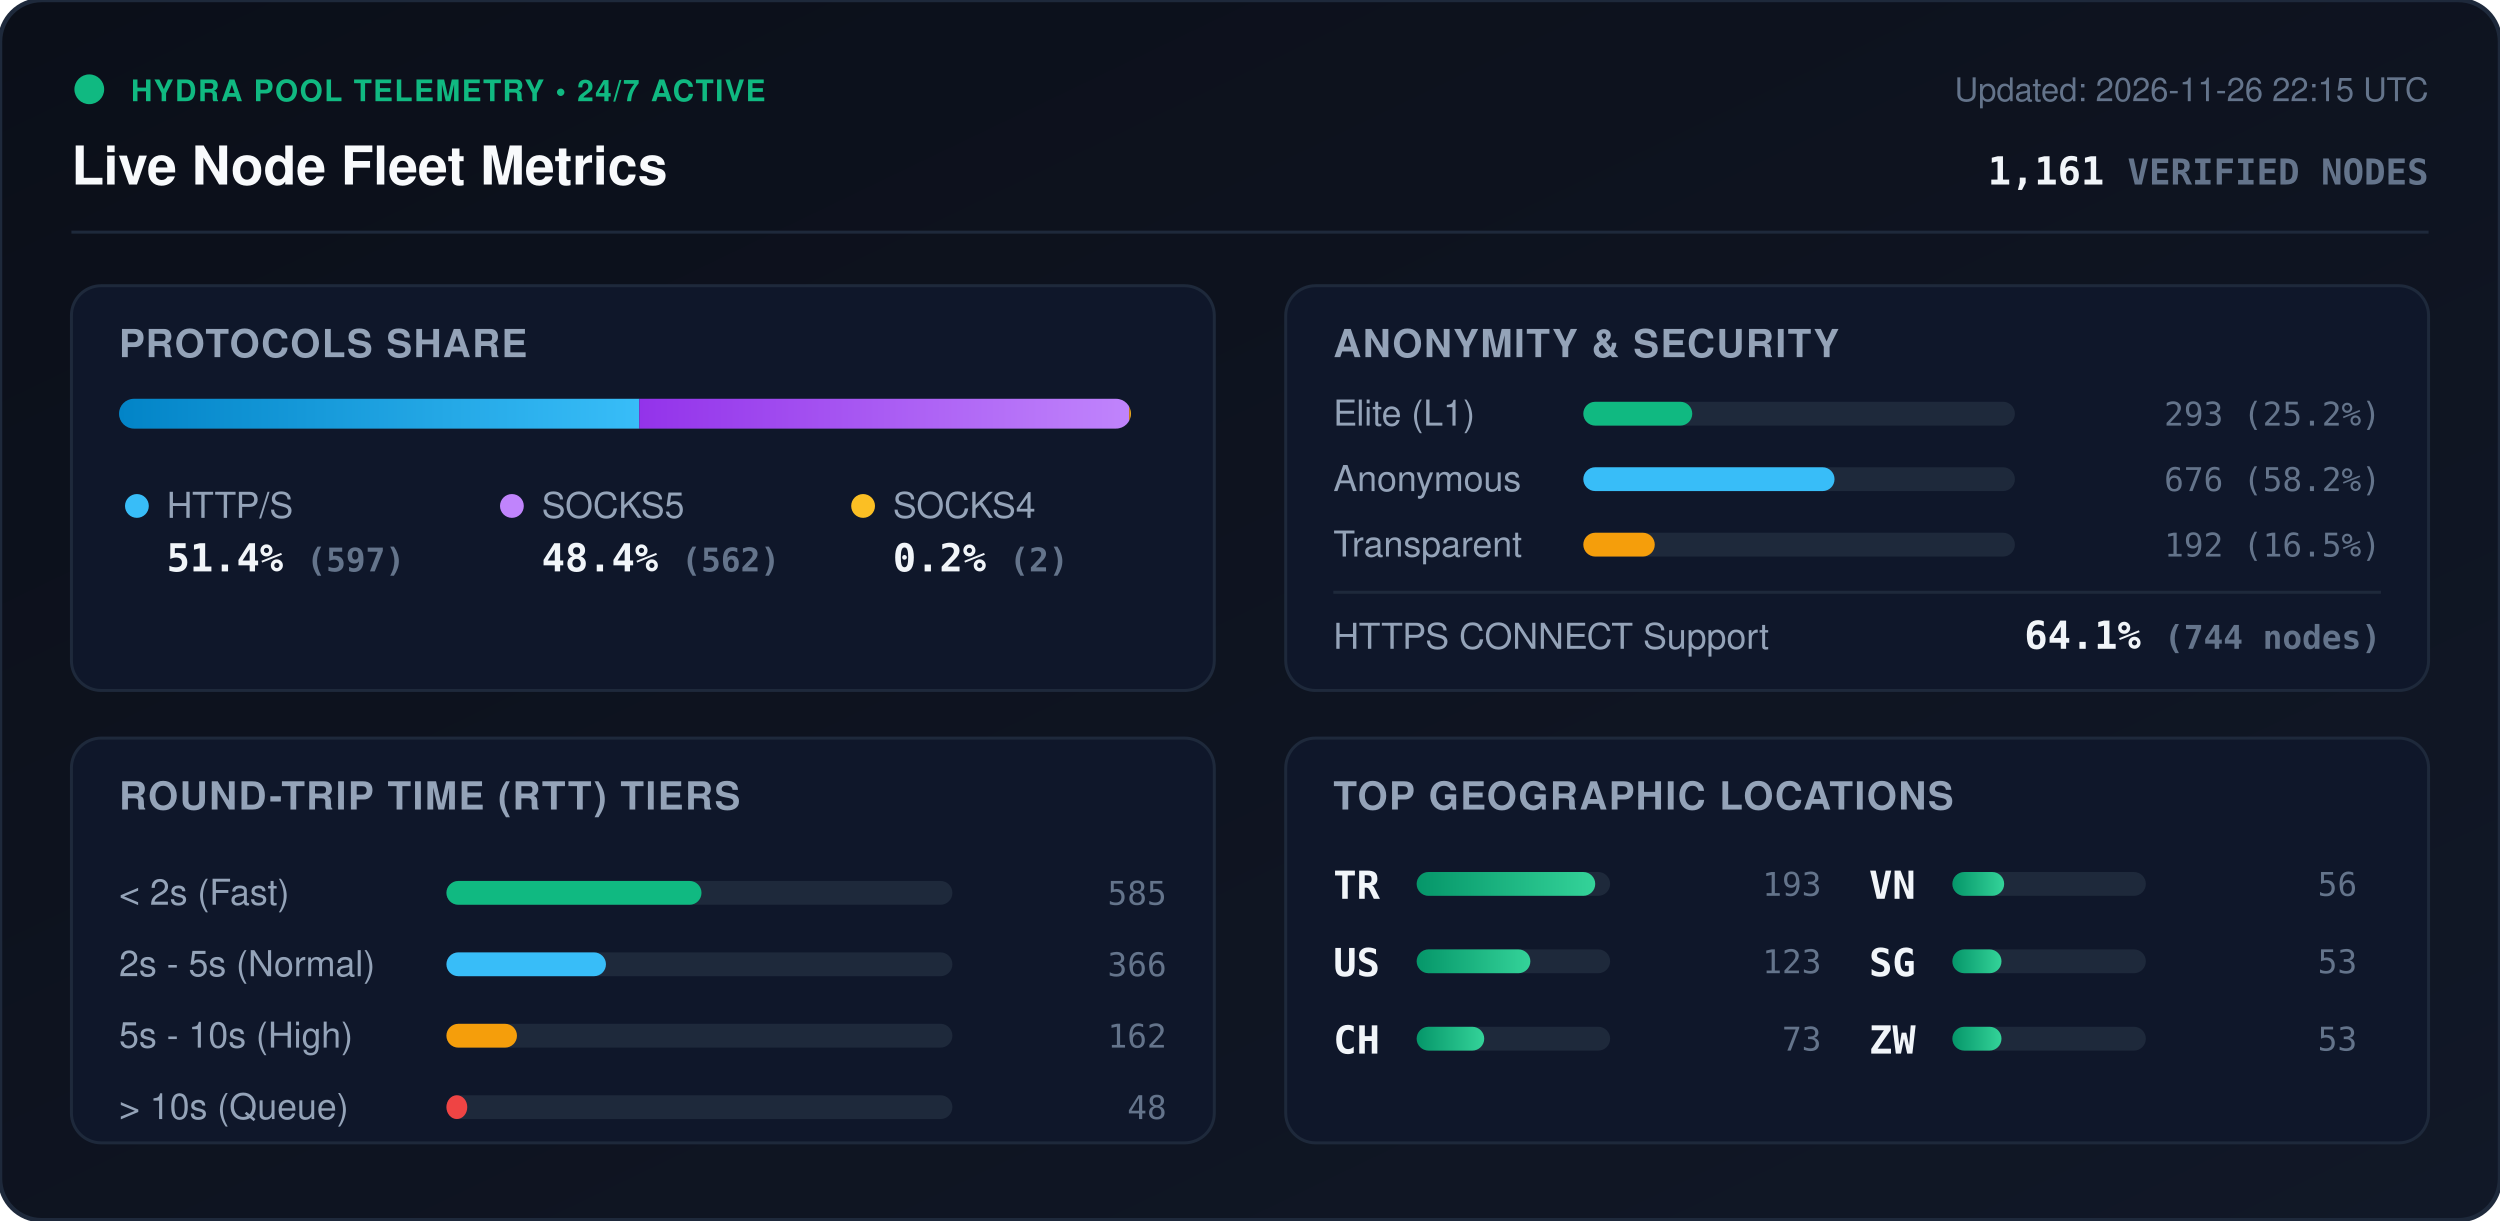
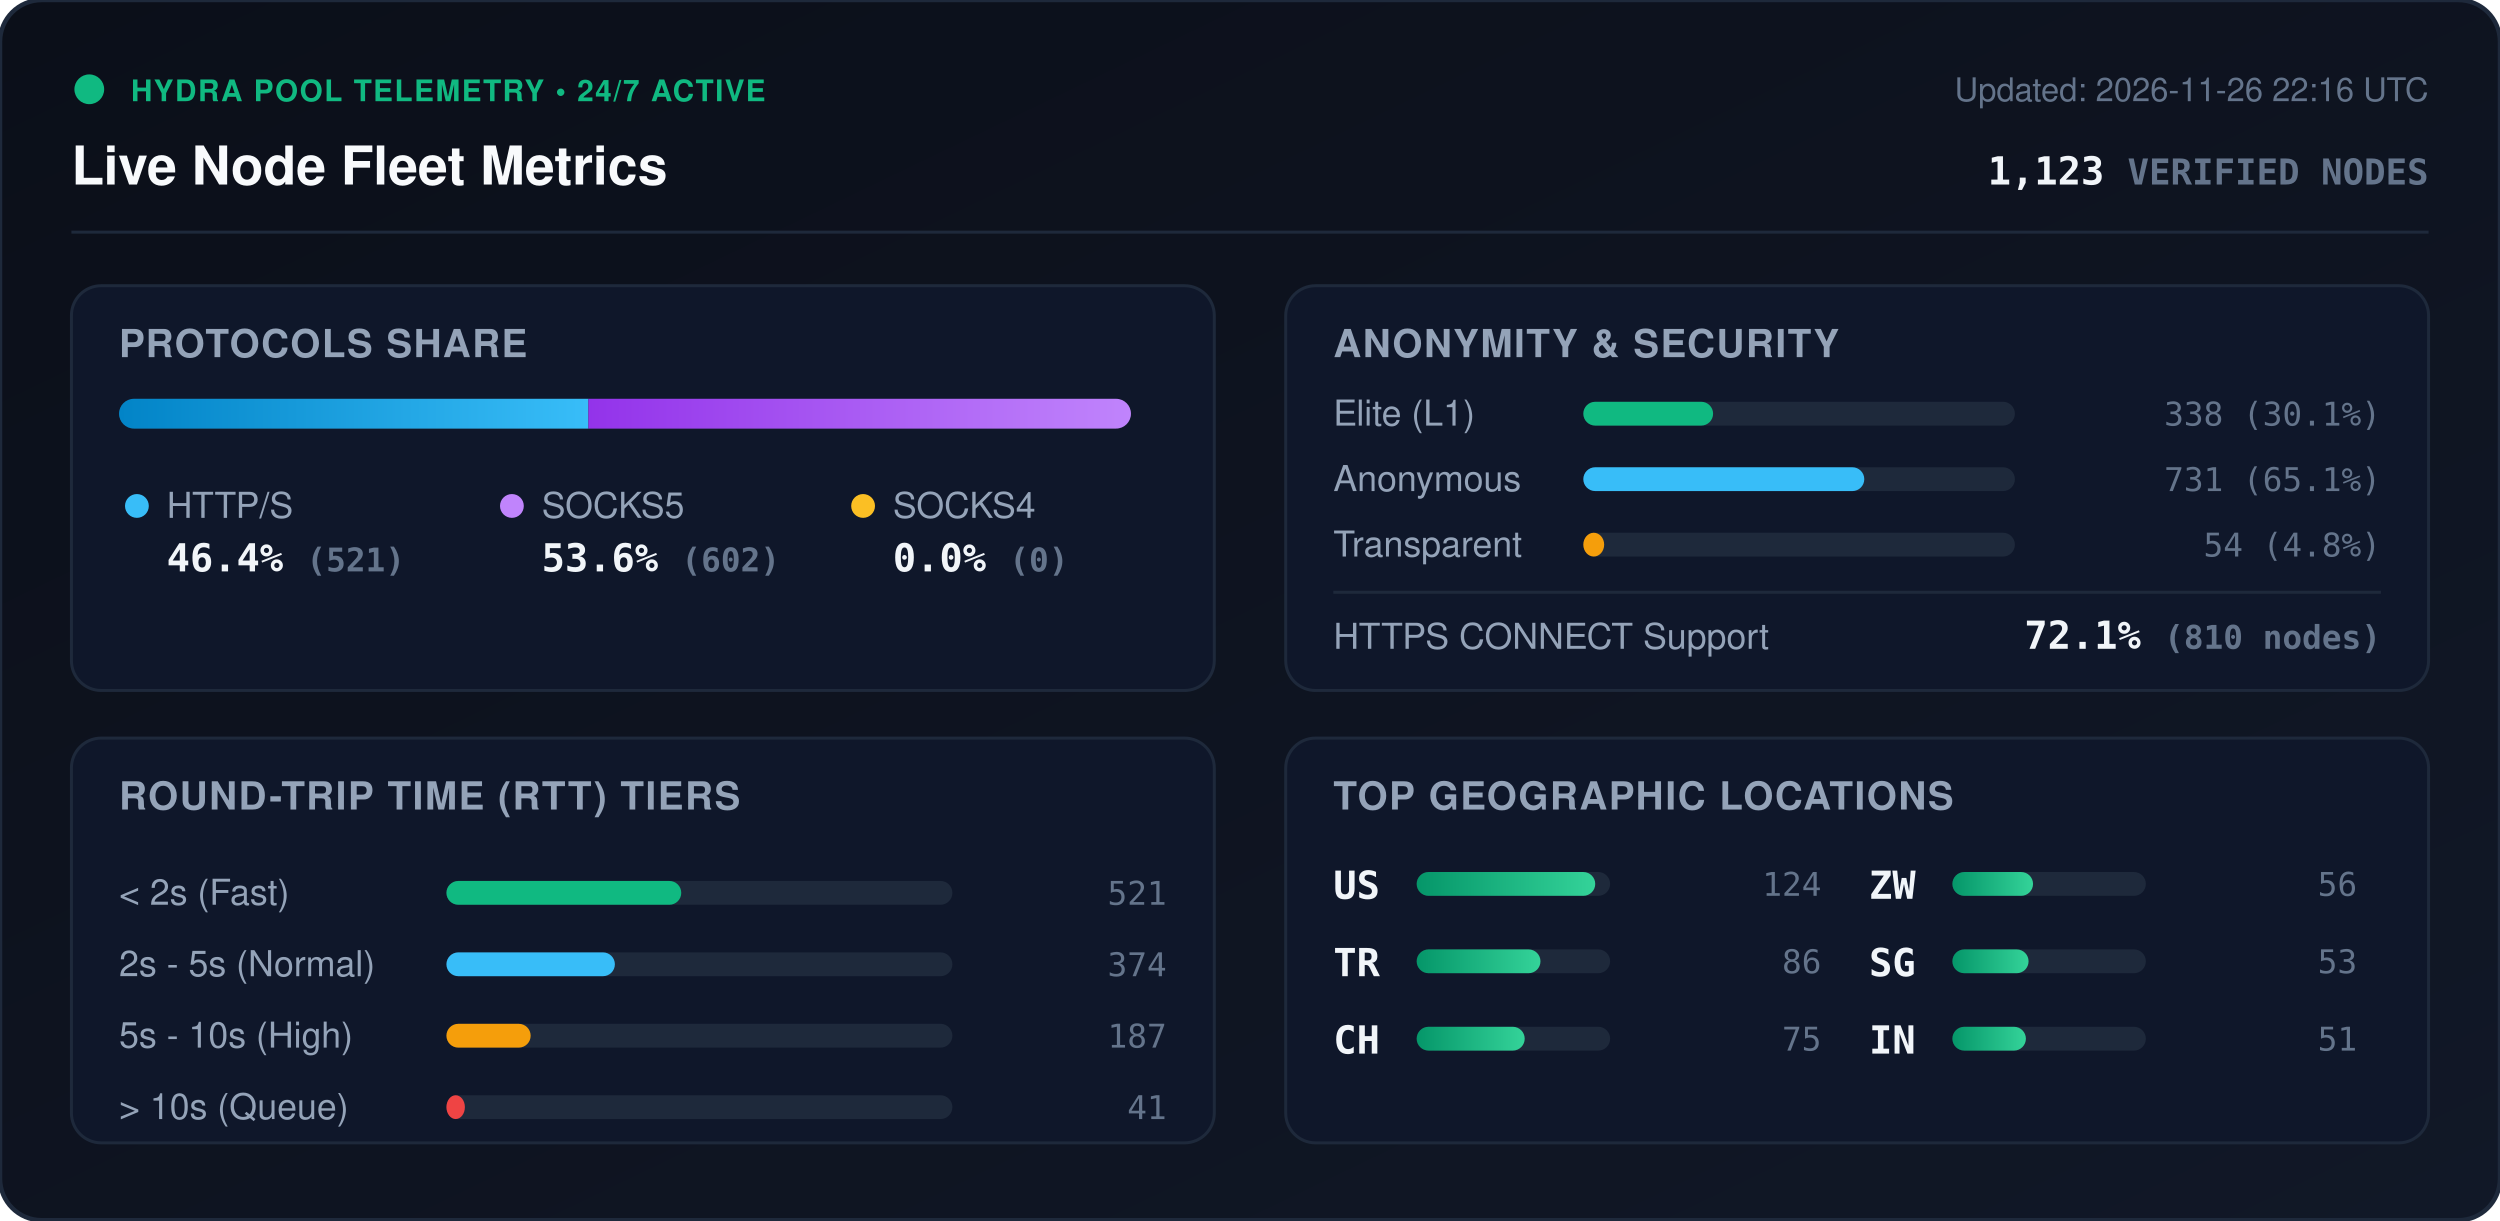
<svg xmlns="http://www.w3.org/2000/svg" viewBox="0 0 840 410" width="840" height="410" style="max-width: 100%; height: auto;">
  <defs>
    <linearGradient id="bg" x1="0%" y1="0%" x2="100%" y2="100%">
      <stop offset="0%" stop-color="#0b0f19" />
      <stop offset="100%" stop-color="#111827" />
    </linearGradient>
    <linearGradient id="bar-http" x1="0%" y1="0%" x2="100%" y2="0%">
      <stop offset="0%" stop-color="#0284c7" />
      <stop offset="100%" stop-color="#38bdf8" />
    </linearGradient>
    <linearGradient id="bar-socks5" x1="0%" y1="0%" x2="100%" y2="0%">
      <stop offset="0%" stop-color="#9333ea" />
      <stop offset="100%" stop-color="#c084fc" />
    </linearGradient>
    <linearGradient id="bar-socks4" x1="0%" y1="0%" x2="100%" y2="0%">
      <stop offset="0%" stop-color="#d97706" />
      <stop offset="100%" stop-color="#fbbf24" />
    </linearGradient>
    <linearGradient id="bar-green" x1="0%" y1="0%" x2="100%" y2="0%">
      <stop offset="0%" stop-color="#059669" />
      <stop offset="100%" stop-color="#34d399" />
    </linearGradient>
    <clipPath id="prog-track-clip">
      <rect width="340.0" height="10" rx="5" />
    </clipPath>
    <style>
      .title { font: 700 18px -apple-system, BlinkMacSystemFont, 'Segoe UI', Helvetica, Arial, sans-serif; fill: #f8fafc; }
      .sub { font: 500 11px -apple-system, BlinkMacSystemFont, 'Segoe UI', Helvetica, Arial, sans-serif; fill: #64748b; }
      .section-hdr { font: 600 13px -apple-system, BlinkMacSystemFont, 'Segoe UI', Helvetica, Arial, sans-serif; fill: #94a3b8; letter-spacing: 0.5px; }
      .metric-val { font: 700 13px -apple-system, BlinkMacSystemFont, 'Segoe UI', Helvetica, Arial, sans-serif; fill: #f1f5f9; }
      .metric-lbl { font: 500 12px -apple-system, BlinkMacSystemFont, 'Segoe UI', Helvetica, Arial, sans-serif; fill: #94a3b8; }
      .badge-txt { font: 700 10px -apple-system, BlinkMacSystemFont, 'Segoe UI', Helvetica, Arial, sans-serif; fill: #10b981; letter-spacing: 0.5px; }
      .mono { font-family: ui-monospace, SFMono-Regular, Menlo, Monaco, Consolas, monospace; }
      .pulse { animation: beacon 2s infinite ease-in-out; }
      @keyframes beacon { 0%, 100% { opacity: 1; } 50% { opacity: 0.35; } }
    </style>
  </defs>
  <rect width="840" height="410" rx="14" fill="url(#bg)" stroke="#1e293b" stroke-width="1.5" />
  <g transform="translate(24, 24)">
    <circle cx="6" cy="6" r="5" fill="#10b981" class="pulse" />
    <text x="20" y="10" class="badge-txt">HYDRA POOL TELEMETRY • 24/7 ACTIVE</text>
    <text x="0" y="38" class="title">Live Node Fleet Metrics</text>
-     <text x="792" y="10" text-anchor="end" class="sub">Updated: 2026-11-26 22:15 UTC</text>
-     <text x="792" y="38" text-anchor="end" class="metric-val mono" fill="#38bdf8">1,161 <tspan font-size="12" fill="#64748b">VERIFIED NODES</tspan>
+     <text x="792" y="10" text-anchor="end" class="sub">Updated: 2026-11-26 22:16 UTC</text>
+     <text x="792" y="38" text-anchor="end" class="metric-val mono" fill="#38bdf8">1,123 <tspan font-size="12" fill="#64748b">VERIFIED NODES</tspan>
    </text>
  </g>
  <line x1="24" y1="78" x2="816" y2="78" stroke="#1e293b" stroke-width="1" />
  <g transform="translate(24, 96)">
    <rect width="384" height="136" rx="10" fill="#0f172a" stroke="#1e293b" />
    <text x="16" y="24" class="section-hdr">PROTOCOLS SHARE</text>
    <g transform="translate(16, 38)">
      <rect width="340.0" height="10" rx="5" fill="#1e293b" />
      <g clip-path="url(#prog-track-clip)">
-         <rect x="0" width="174.8" height="10" fill="url(#bar-http)" />
-         <rect x="174.8" width="164.6" height="10" fill="url(#bar-socks5)" />
-         <rect x="339.4" width="0.6" height="10" fill="url(#bar-socks4)" />
+         <rect x="0" width="157.7" height="10" fill="url(#bar-http)" />
+         <rect x="157.7" width="182.3" height="10" fill="url(#bar-socks5)" />
+         <rect x="340.0" width="0.0" height="10" fill="url(#bar-socks4)" />
      </g>
    </g>
    <g transform="translate(16, 68)">
      <circle cx="6" cy="6" r="4" fill="#38bdf8" />
      <text x="16" y="10" class="metric-lbl">HTTP/S</text>
-       <text x="16" y="28" class="metric-val mono">51.4% <tspan font-size="11" fill="#64748b">(597)</tspan>
+       <text x="16" y="28" class="metric-val mono">46.4% <tspan font-size="11" fill="#64748b">(521)</tspan>
      </text>
      <circle cx="132" cy="6" r="4" fill="#c084fc" />
      <text x="142" y="10" class="metric-lbl">SOCKS5</text>
-       <text x="142" y="28" class="metric-val mono">48.4% <tspan font-size="11" fill="#64748b">(562)</tspan>
+       <text x="142" y="28" class="metric-val mono">53.6% <tspan font-size="11" fill="#64748b">(602)</tspan>
      </text>
      <circle cx="250" cy="6" r="4" fill="#fbbf24" />
      <text x="260" y="10" class="metric-lbl">SOCKS4</text>
-       <text x="260" y="28" class="metric-val mono">0.2% <tspan font-size="11" fill="#64748b">(2)</tspan>
+       <text x="260" y="28" class="metric-val mono">0.0% <tspan font-size="11" fill="#64748b">(0)</tspan>
      </text>
    </g>
  </g>
  <g transform="translate(432, 96)">
    <rect width="384" height="136" rx="10" fill="#0f172a" stroke="#1e293b" />
    <text x="16" y="24" class="section-hdr">ANONYMITY &amp; SECURITY</text>
    <text x="16" y="47" class="metric-lbl">Elite (L1)</text>
    <rect x="100" y="39" width="145.0" height="8" rx="4" fill="#1e293b" />
-     <rect x="100" y="39" width="36.6" height="8" rx="4" fill="#10b981" />
-     <text x="368" y="47" text-anchor="end" class="mono sub" fill="#e2e8f0">293 (25.2%)</text>
+     <rect x="100" y="39" width="43.6" height="8" rx="4" fill="#10b981" />
+     <text x="368" y="47" text-anchor="end" class="mono sub" fill="#e2e8f0">338 (30.1%)</text>
    <text x="16" y="69" class="metric-lbl">Anonymous</text>
    <rect x="100" y="61" width="145.0" height="8" rx="4" fill="#1e293b" />
-     <rect x="100" y="61" width="84.4" height="8" rx="4" fill="#38bdf8" />
-     <text x="368" y="69" text-anchor="end" class="mono sub" fill="#e2e8f0">676 (58.2%)</text>
+     <rect x="100" y="61" width="94.4" height="8" rx="4" fill="#38bdf8" />
+     <text x="368" y="69" text-anchor="end" class="mono sub" fill="#e2e8f0">731 (65.1%)</text>
    <text x="16" y="91" class="metric-lbl">Transparent</text>
    <rect x="100" y="83" width="145.0" height="8" rx="4" fill="#1e293b" />
-     <rect x="100" y="83" width="24.0" height="8" rx="4" fill="#f59e0b" />
-     <text x="368" y="91" text-anchor="end" class="mono sub" fill="#e2e8f0">192 (16.5%)</text>
+     <rect x="100" y="83" width="7.0" height="8" rx="4" fill="#f59e0b" />
+     <text x="368" y="91" text-anchor="end" class="mono sub" fill="#e2e8f0">54 (4.8%)</text>
    <line x1="16" y1="103" x2="368" y2="103" stroke="#1e293b" stroke-width="1" />
    <text x="16" y="122" class="metric-lbl">HTTPS CONNECT Support</text>
-     <text x="368" y="122" text-anchor="end" class="metric-val mono" fill="#34d399">64.1% <tspan font-size="11" fill="#64748b">(744 nodes)</tspan>
+     <text x="368" y="122" text-anchor="end" class="metric-val mono" fill="#34d399">72.1% <tspan font-size="11" fill="#64748b">(810 nodes)</tspan>
    </text>
  </g>
  <g transform="translate(24, 248)">
    <rect width="384" height="136" rx="10" fill="#0f172a" stroke="#1e293b" />
    <text x="16" y="24" class="section-hdr">ROUND-TRIP TIME (RTT) TIERS</text>
    <g transform="translate(16, 42)">
      <text x="0" y="14" class="metric-lbl">&lt; 2s (Fast)</text>
      <rect x="110" y="6" width="170" height="8" rx="4" fill="#1e293b" />
-       <rect x="110" y="6" width="85.7" height="8" rx="4" fill="#10b981" />
-       <text x="352" y="14" text-anchor="end" class="mono sub">585</text>
+       <rect x="110" y="6" width="78.9" height="8" rx="4" fill="#10b981" />
+       <text x="352" y="14" text-anchor="end" class="mono sub">521</text>
      <text x="0" y="38" class="metric-lbl">2s - 5s (Normal)</text>
      <rect x="110" y="30" width="170" height="8" rx="4" fill="#1e293b" />
-       <rect x="110" y="30" width="53.6" height="8" rx="4" fill="#38bdf8" />
-       <text x="352" y="38" text-anchor="end" class="mono sub">366</text>
+       <rect x="110" y="30" width="56.6" height="8" rx="4" fill="#38bdf8" />
+       <text x="352" y="38" text-anchor="end" class="mono sub">374</text>
      <text x="0" y="62" class="metric-lbl">5s - 10s (High)</text>
      <rect x="110" y="54" width="170" height="8" rx="4" fill="#1e293b" />
-       <rect x="110" y="54" width="23.7" height="8" rx="4" fill="#f59e0b" />
-       <text x="352" y="62" text-anchor="end" class="mono sub">162</text>
+       <rect x="110" y="54" width="28.3" height="8" rx="4" fill="#f59e0b" />
+       <text x="352" y="62" text-anchor="end" class="mono sub">187</text>
      <text x="0" y="86" class="metric-lbl">&gt; 10s (Queue)</text>
      <rect x="110" y="78" width="170" height="8" rx="4" fill="#1e293b" />
-       <rect x="110" y="78" width="7.0" height="8" rx="4" fill="#ef4444" />
-       <text x="352" y="86" text-anchor="end" class="mono sub">48</text>
+       <rect x="110" y="78" width="6.2" height="8" rx="4" fill="#ef4444" />
+       <text x="352" y="86" text-anchor="end" class="mono sub">41</text>
    </g>
  </g>
  <g transform="translate(432, 248)">
    <rect width="384" height="136" rx="10" fill="#0f172a" stroke="#1e293b" />
    <text x="16" y="24" class="section-hdr">TOP GEOGRAPHIC LOCATIONS</text>
    <g transform="translate(16, 42)">
      <g transform="translate(0, 0)">
+         <text x="0" y="12" class="mono metric-val" font-size="12">US</text>
+         <rect x="28" y="3" width="65" height="8" rx="4" fill="#1e293b" />
+         <rect x="28" y="3" width="60.0" height="8" rx="4" fill="url(#bar-green)" />
+         <text x="164" y="11" text-anchor="end" class="mono sub">124</text>
+       </g>
+       <g transform="translate(0, 26)">
        <text x="0" y="12" class="mono metric-val" font-size="12">TR</text>
        <rect x="28" y="3" width="65" height="8" rx="4" fill="#1e293b" />
-         <rect x="28" y="3" width="60.0" height="8" rx="4" fill="url(#bar-green)" />
-         <text x="164" y="11" text-anchor="end" class="mono sub">193</text>
-       </g>
-       <g transform="translate(0, 26)">
-         <text x="0" y="12" class="mono metric-val" font-size="12">US</text>
-         <rect x="28" y="3" width="65" height="8" rx="4" fill="#1e293b" />
-         <rect x="28" y="3" width="38.2" height="8" rx="4" fill="url(#bar-green)" />
-         <text x="164" y="11" text-anchor="end" class="mono sub">123</text>
+         <rect x="28" y="3" width="41.6" height="8" rx="4" fill="url(#bar-green)" />
+         <text x="164" y="11" text-anchor="end" class="mono sub">86</text>
      </g>
      <g transform="translate(0, 52)">
        <text x="0" y="12" class="mono metric-val" font-size="12">CH</text>
        <rect x="28" y="3" width="65" height="8" rx="4" fill="#1e293b" />
-         <rect x="28" y="3" width="22.7" height="8" rx="4" fill="url(#bar-green)" />
-         <text x="164" y="11" text-anchor="end" class="mono sub">73</text>
+         <rect x="28" y="3" width="36.3" height="8" rx="4" fill="url(#bar-green)" />
+         <text x="164" y="11" text-anchor="end" class="mono sub">75</text>
      </g>
      <g transform="translate(180, 0)">
-         <text x="0" y="12" class="mono metric-val" font-size="12">VN</text>
+         <text x="0" y="12" class="mono metric-val" font-size="12">ZW</text>
        <rect x="28" y="3" width="65" height="8" rx="4" fill="#1e293b" />
-         <rect x="28" y="3" width="17.4" height="8" rx="4" fill="url(#bar-green)" />
+         <rect x="28" y="3" width="27.1" height="8" rx="4" fill="url(#bar-green)" />
        <text x="164" y="11" text-anchor="end" class="mono sub">56</text>
      </g>
      <g transform="translate(180, 26)">
        <text x="0" y="12" class="mono metric-val" font-size="12">SG</text>
        <rect x="28" y="3" width="65" height="8" rx="4" fill="#1e293b" />
-         <rect x="28" y="3" width="16.5" height="8" rx="4" fill="url(#bar-green)" />
+         <rect x="28" y="3" width="25.6" height="8" rx="4" fill="url(#bar-green)" />
        <text x="164" y="11" text-anchor="end" class="mono sub">53</text>
      </g>
      <g transform="translate(180, 52)">
-         <text x="0" y="12" class="mono metric-val" font-size="12">ZW</text>
+         <text x="0" y="12" class="mono metric-val" font-size="12">IN</text>
        <rect x="28" y="3" width="65" height="8" rx="4" fill="#1e293b" />
-         <rect x="28" y="3" width="16.5" height="8" rx="4" fill="url(#bar-green)" />
-         <text x="164" y="11" text-anchor="end" class="mono sub">53</text>
+         <rect x="28" y="3" width="24.7" height="8" rx="4" fill="url(#bar-green)" />
+         <text x="164" y="11" text-anchor="end" class="mono sub">51</text>
      </g>
    </g>
  </g>
</svg>
